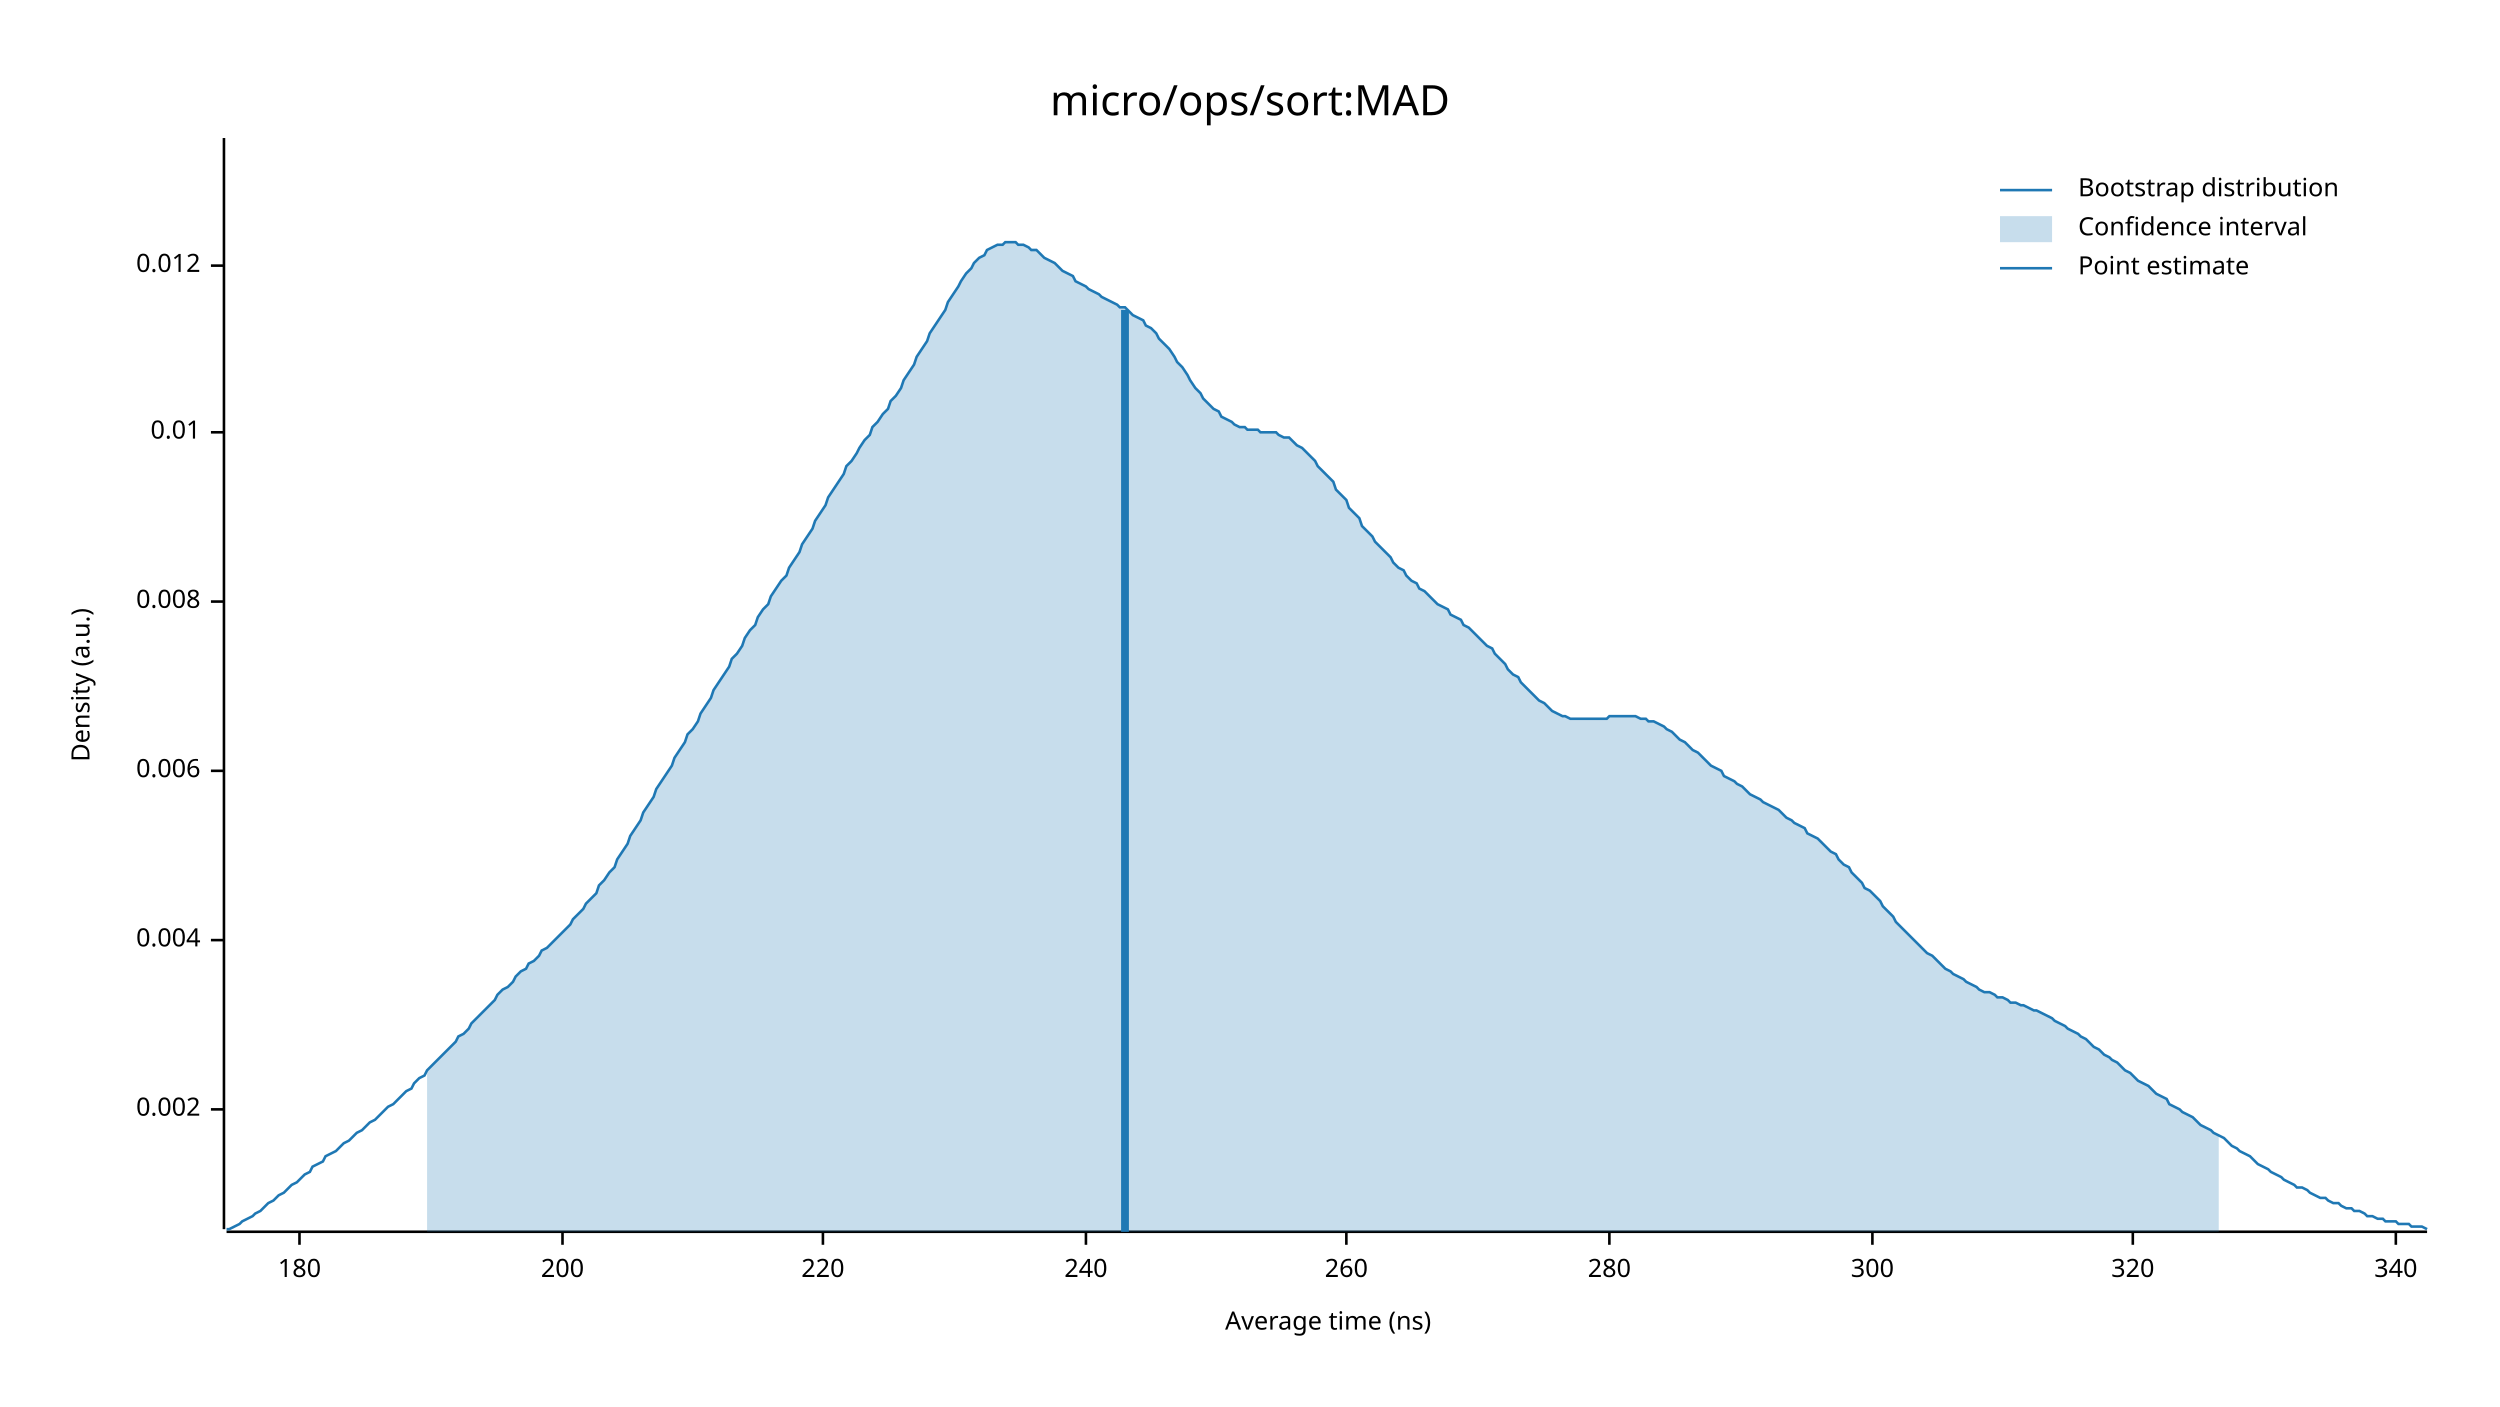
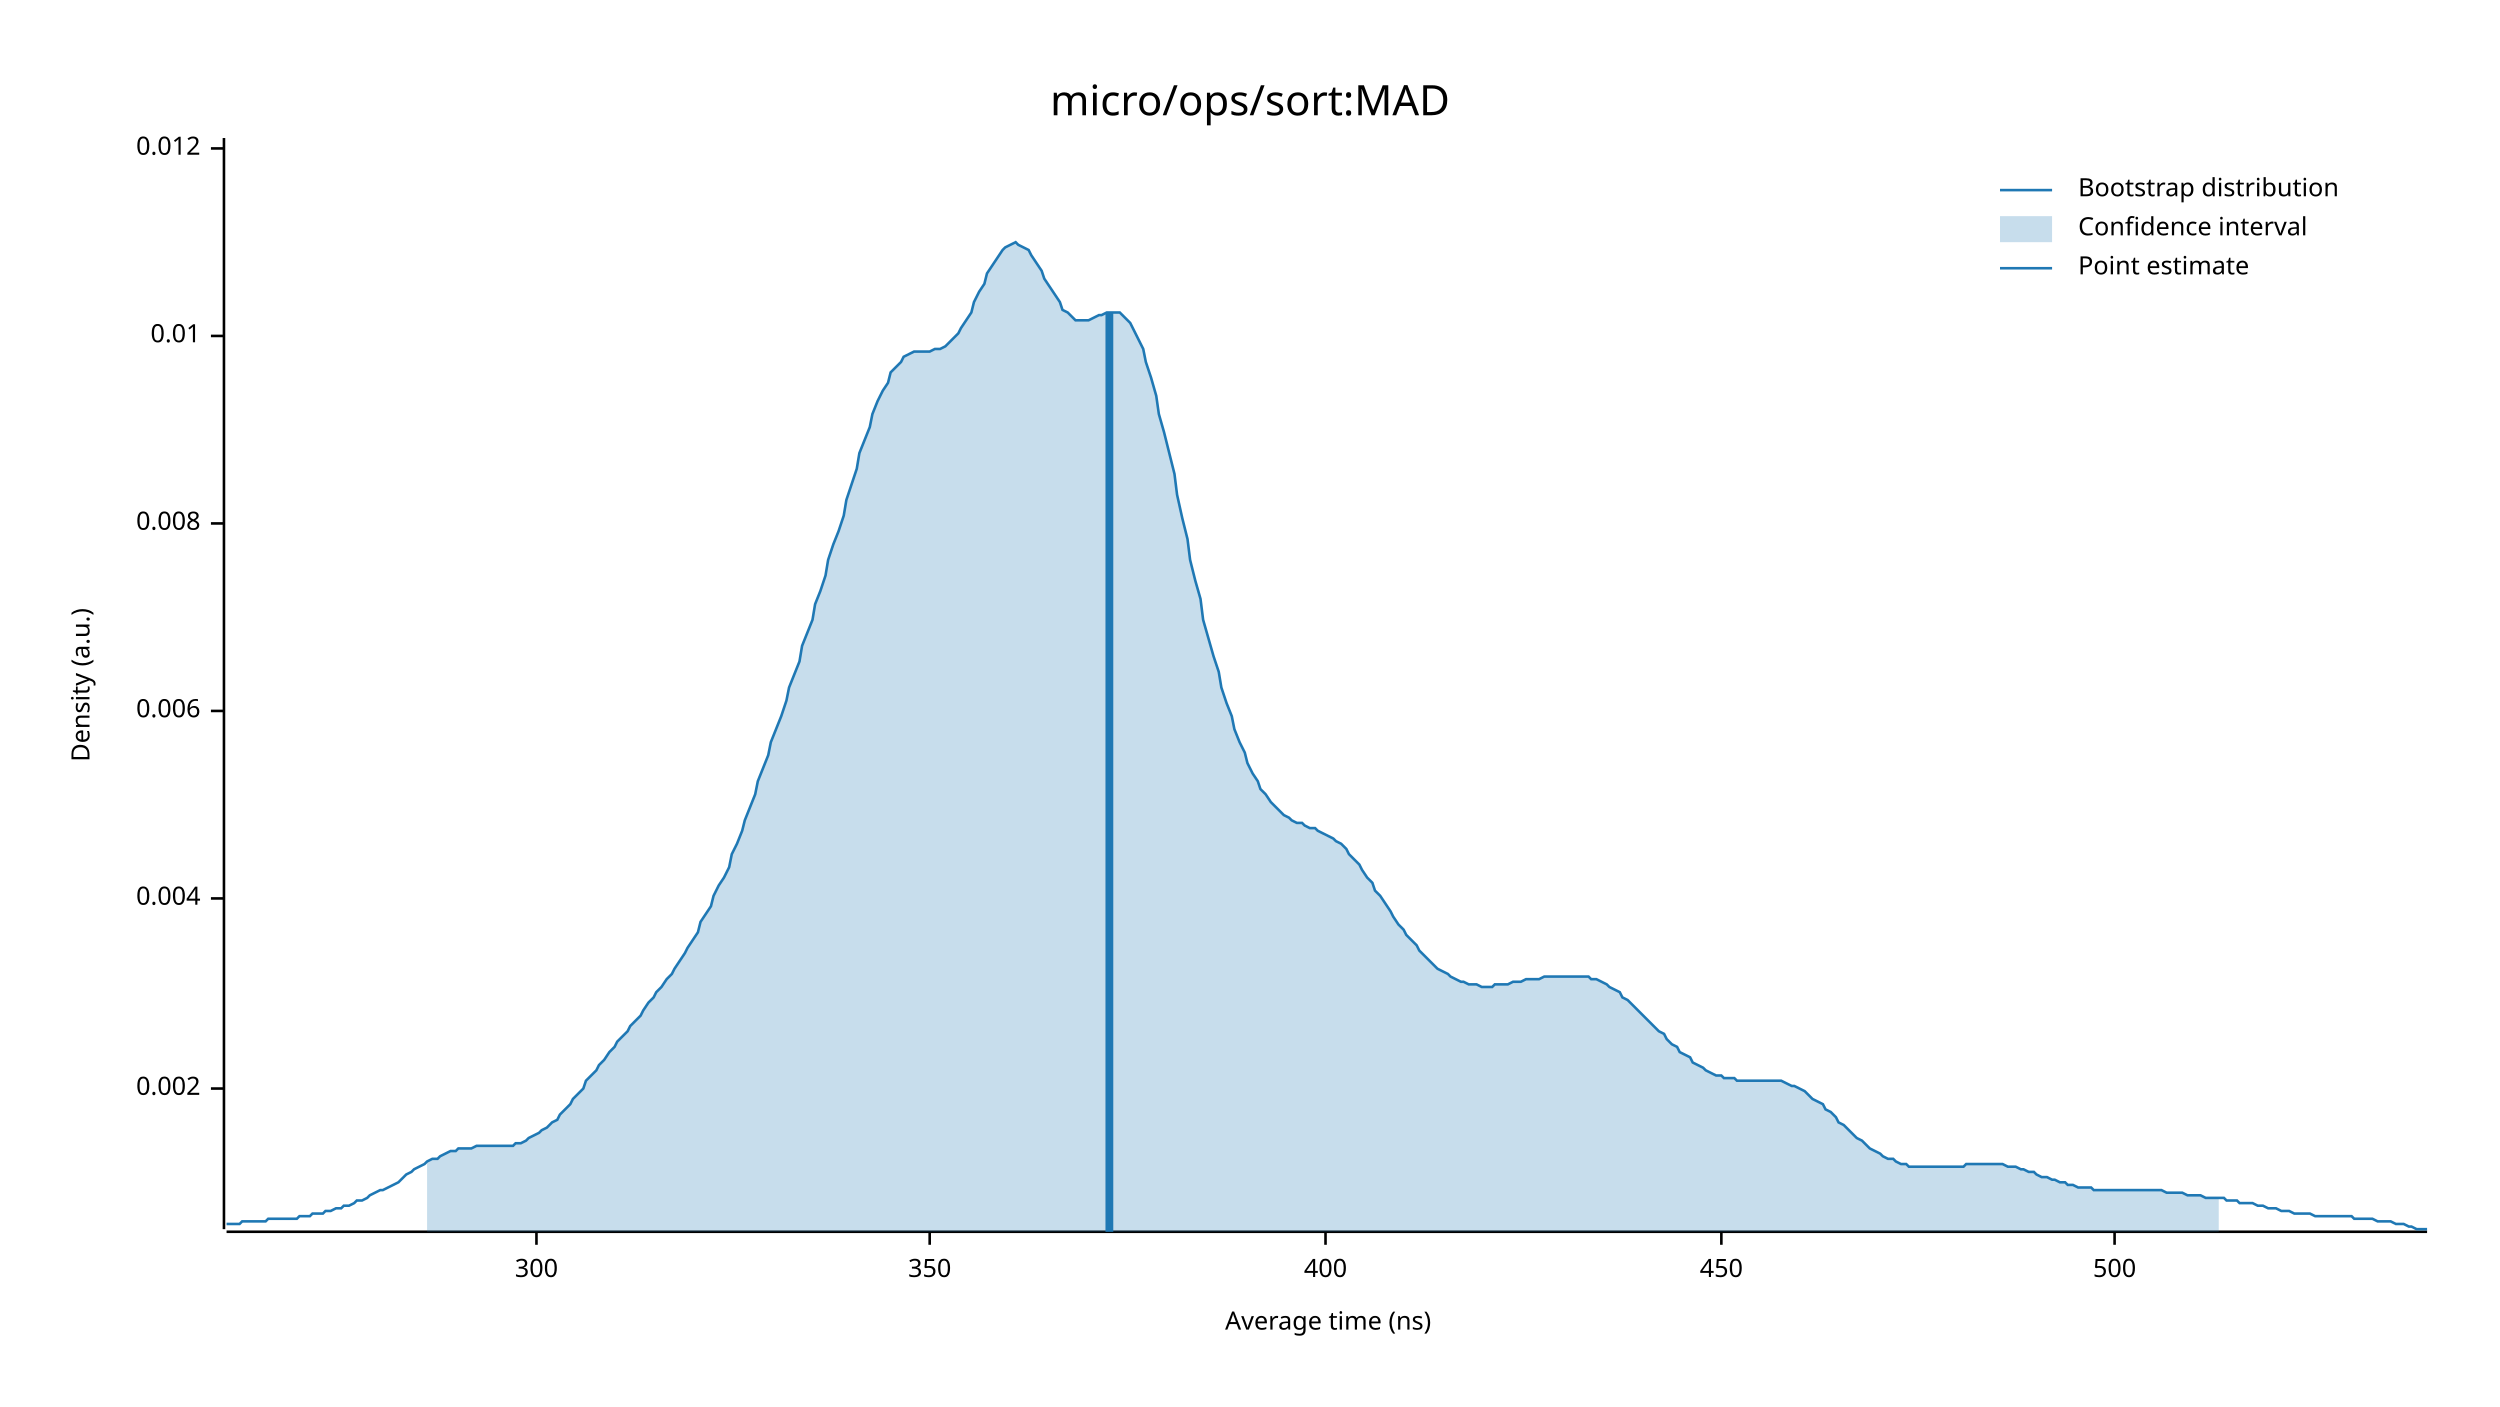
<svg xmlns="http://www.w3.org/2000/svg" width="960" height="540" viewBox="0 0 960 540">
  <text x="480" y="32" dy="0.76em" text-anchor="middle" font-family="sans-serif" font-size="16.129" opacity="1" fill="#000000">
micro/ops/sort:MAD
</text>
  <text x="27" y="263" dy="0.76em" text-anchor="middle" font-family="sans-serif" font-size="9.677" opacity="1" fill="#000000" transform="rotate(270, 27, 263)">
Density (a.u.)
</text>
  <text x="510" y="513" dy="-0.5ex" text-anchor="middle" font-family="sans-serif" font-size="9.677" opacity="1" fill="#000000">
Average time (ns)
</text>
  <polyline fill="none" opacity="1" stroke="#000000" stroke-width="1" points="86,53 86,472 " />
-   <text x="77" y="426" dy="0.5ex" text-anchor="end" font-family="sans-serif" font-size="9.677" opacity="1" fill="#000000">
+   <text x="77" y="418" dy="0.5ex" text-anchor="end" font-family="sans-serif" font-size="9.677" opacity="1" fill="#000000">
0.002
</text>
-   <polyline fill="none" opacity="1" stroke="#000000" stroke-width="1" points="81,426 86,426 " />
-   <text x="77" y="361" dy="0.5ex" text-anchor="end" font-family="sans-serif" font-size="9.677" opacity="1" fill="#000000">
+   <polyline fill="none" opacity="1" stroke="#000000" stroke-width="1" points="81,418 86,418 " />
+   <text x="77" y="345" dy="0.5ex" text-anchor="end" font-family="sans-serif" font-size="9.677" opacity="1" fill="#000000">
0.004
</text>
-   <polyline fill="none" opacity="1" stroke="#000000" stroke-width="1" points="81,361 86,361 " />
-   <text x="77" y="296" dy="0.5ex" text-anchor="end" font-family="sans-serif" font-size="9.677" opacity="1" fill="#000000">
+   <polyline fill="none" opacity="1" stroke="#000000" stroke-width="1" points="81,345 86,345 " />
+   <text x="77" y="273" dy="0.5ex" text-anchor="end" font-family="sans-serif" font-size="9.677" opacity="1" fill="#000000">
0.006
</text>
-   <polyline fill="none" opacity="1" stroke="#000000" stroke-width="1" points="81,296 86,296 " />
-   <text x="77" y="231" dy="0.5ex" text-anchor="end" font-family="sans-serif" font-size="9.677" opacity="1" fill="#000000">
+   <polyline fill="none" opacity="1" stroke="#000000" stroke-width="1" points="81,273 86,273 " />
+   <text x="77" y="201" dy="0.5ex" text-anchor="end" font-family="sans-serif" font-size="9.677" opacity="1" fill="#000000">
0.008
</text>
-   <polyline fill="none" opacity="1" stroke="#000000" stroke-width="1" points="81,231 86,231 " />
-   <text x="77" y="166" dy="0.5ex" text-anchor="end" font-family="sans-serif" font-size="9.677" opacity="1" fill="#000000">
+   <polyline fill="none" opacity="1" stroke="#000000" stroke-width="1" points="81,201 86,201 " />
+   <text x="77" y="129" dy="0.5ex" text-anchor="end" font-family="sans-serif" font-size="9.677" opacity="1" fill="#000000">
0.01
</text>
-   <polyline fill="none" opacity="1" stroke="#000000" stroke-width="1" points="81,166 86,166 " />
-   <text x="77" y="102" dy="0.5ex" text-anchor="end" font-family="sans-serif" font-size="9.677" opacity="1" fill="#000000">
+   <polyline fill="none" opacity="1" stroke="#000000" stroke-width="1" points="81,129 86,129 " />
+   <text x="77" y="57" dy="0.5ex" text-anchor="end" font-family="sans-serif" font-size="9.677" opacity="1" fill="#000000">
0.012
</text>
-   <polyline fill="none" opacity="1" stroke="#000000" stroke-width="1" points="81,102 86,102 " />
+   <polyline fill="none" opacity="1" stroke="#000000" stroke-width="1" points="81,57 86,57 " />
  <polyline fill="none" opacity="1" stroke="#000000" stroke-width="1" points="87,473 932,473 " />
-   <text x="115" y="483" dy="0.76em" text-anchor="middle" font-family="sans-serif" font-size="9.677" opacity="1" fill="#000000">
- 180
- </text>
-   <polyline fill="none" opacity="1" stroke="#000000" stroke-width="1" points="115,473 115,478 " />
-   <text x="216" y="483" dy="0.76em" text-anchor="middle" font-family="sans-serif" font-size="9.677" opacity="1" fill="#000000">
- 200
- </text>
-   <polyline fill="none" opacity="1" stroke="#000000" stroke-width="1" points="216,473 216,478 " />
-   <text x="316" y="483" dy="0.76em" text-anchor="middle" font-family="sans-serif" font-size="9.677" opacity="1" fill="#000000">
- 220
- </text>
-   <polyline fill="none" opacity="1" stroke="#000000" stroke-width="1" points="316,473 316,478 " />
-   <text x="417" y="483" dy="0.76em" text-anchor="middle" font-family="sans-serif" font-size="9.677" opacity="1" fill="#000000">
- 240
- </text>
-   <polyline fill="none" opacity="1" stroke="#000000" stroke-width="1" points="417,473 417,478 " />
-   <text x="517" y="483" dy="0.76em" text-anchor="middle" font-family="sans-serif" font-size="9.677" opacity="1" fill="#000000">
- 260
- </text>
-   <polyline fill="none" opacity="1" stroke="#000000" stroke-width="1" points="517,473 517,478 " />
-   <text x="618" y="483" dy="0.76em" text-anchor="middle" font-family="sans-serif" font-size="9.677" opacity="1" fill="#000000">
- 280
- </text>
-   <polyline fill="none" opacity="1" stroke="#000000" stroke-width="1" points="618,473 618,478 " />
-   <text x="719" y="483" dy="0.76em" text-anchor="middle" font-family="sans-serif" font-size="9.677" opacity="1" fill="#000000">
+   <text x="206" y="483" dy="0.76em" text-anchor="middle" font-family="sans-serif" font-size="9.677" opacity="1" fill="#000000">
300
</text>
-   <polyline fill="none" opacity="1" stroke="#000000" stroke-width="1" points="719,473 719,478 " />
-   <text x="819" y="483" dy="0.76em" text-anchor="middle" font-family="sans-serif" font-size="9.677" opacity="1" fill="#000000">
- 320
+   <polyline fill="none" opacity="1" stroke="#000000" stroke-width="1" points="206,473 206,478 " />
+   <text x="357" y="483" dy="0.76em" text-anchor="middle" font-family="sans-serif" font-size="9.677" opacity="1" fill="#000000">
+ 350
</text>
-   <polyline fill="none" opacity="1" stroke="#000000" stroke-width="1" points="819,473 819,478 " />
-   <text x="920" y="483" dy="0.76em" text-anchor="middle" font-family="sans-serif" font-size="9.677" opacity="1" fill="#000000">
- 340
+   <polyline fill="none" opacity="1" stroke="#000000" stroke-width="1" points="357,473 357,478 " />
+   <text x="509" y="483" dy="0.76em" text-anchor="middle" font-family="sans-serif" font-size="9.677" opacity="1" fill="#000000">
+ 400
</text>
-   <polyline fill="none" opacity="1" stroke="#000000" stroke-width="1" points="920,473 920,478 " />
-   <polyline fill="none" opacity="1" stroke="#1F78B4" stroke-width="1" points="87,472 88,472 90,471 92,470 93,469 95,468 97,467 98,466 100,465 102,463 103,462 105,461 107,459 109,458 110,457 112,455 114,454 115,453 117,451 119,450 120,448 122,447 124,446 125,444 127,443 129,442 131,440 132,439 134,438 136,436 137,435 139,434 141,432 142,431 144,430 146,428 147,427 149,425 151,424 153,422 154,421 156,419 158,418 159,416 161,414 163,413 164,411 166,409 168,407 169,406 171,404 173,402 175,400 176,398 178,397 180,395 181,393 183,391 185,389 186,388 188,386 190,384 191,382 193,380 195,379 197,377 198,375 200,373 202,372 203,370 205,369 207,367 208,365 210,364 212,362 214,360 215,359 217,357 219,355 220,353 222,351 224,349 225,347 227,345 229,343 230,340 232,338 234,335 236,333 237,330 239,327 241,324 242,321 244,318 246,315 247,312 249,309 251,306 252,303 254,300 256,297 258,294 259,291 261,288 263,285 264,282 266,280 268,277 269,274 271,271 273,268 274,265 276,262 278,259 280,256 281,253 283,251 285,248 286,245 288,242 290,240 291,237 293,234 295,232 296,229 298,226 300,223 302,221 303,218 305,215 307,212 308,209 310,206 312,203 313,200 315,197 317,194 318,191 320,188 322,185 324,182 325,179 327,177 329,174 330,172 332,169 334,167 335,164 337,162 339,159 341,157 342,154 344,152 346,149 347,146 349,143 351,140 352,137 354,134 356,131 357,128 359,125 361,122 363,119 364,116 366,113 368,110 369,108 371,105 373,103 374,101 376,99 378,98 379,96 381,95 383,94 385,94 386,93 388,93 390,93 391,94 393,94 395,95 396,96 398,96 400,98 401,99 403,100 405,101 407,103 408,104 410,105 412,106 413,108 415,109 417,110 418,111 420,112 422,113 423,114 425,115 427,116 429,117 430,118 432,118 434,120 435,121 437,122 439,123 440,125 442,126 444,128 445,130 447,132 449,134 451,137 452,139 454,141 456,144 457,146 459,149 461,151 462,153 464,155 466,157 468,158 469,160 471,161 473,162 474,163 476,164 478,164 479,165 481,165 483,165 484,166 486,166 488,166 490,166 491,167 493,168 495,168 496,169 498,171 500,172 501,173 503,175 505,177 506,179 508,181 510,183 512,185 513,188 515,190 517,192 518,195 520,197 522,199 523,202 525,204 527,206 528,208 530,210 532,212 534,214 535,216 537,218 539,219 540,221 542,223 544,224 545,226 547,227 549,229 550,230 552,232 554,233 556,234 557,236 559,237 561,238 562,240 564,241 566,243 567,244 569,246 571,248 573,249 574,251 576,253 578,255 579,257 581,259 583,260 584,262 586,264 588,266 589,267 591,269 593,270 595,272 596,273 598,274 600,275 601,275 603,276 605,276 606,276 608,276 610,276 611,276 613,276 615,276 617,276 618,275 620,275 622,275 623,275 625,275 627,275 628,275 630,276 632,276 633,277 635,277 637,278 639,279 640,280 642,281 644,283 645,284 647,285 649,287 650,288 652,289 654,291 655,292 657,294 659,295 661,296 662,298 664,299 666,300 667,301 669,302 671,304 672,305 674,306 676,307 677,308 679,309 681,310 683,311 684,312 686,314 688,315 689,316 691,317 693,318 694,320 696,321 698,322 700,324 701,325 703,327 705,328 706,330 708,332 710,333 711,335 713,337 715,339 716,341 718,342 720,344 722,346 723,348 725,350 727,352 728,354 730,356 732,358 733,359 735,361 737,363 738,364 740,366 742,367 744,369 745,370 747,372 749,373 750,374 752,375 754,376 755,377 757,378 759,379 760,380 762,381 764,381 766,382 767,383 769,383 771,384 772,385 774,385 776,386 777,386 779,387 781,388 782,388 784,389 786,390 788,391 789,392 791,393 793,394 794,395 796,396 798,397 799,398 801,399 803,401 804,402 806,403 808,405 810,406 811,407 813,408 815,410 816,411 818,412 820,414 821,415 823,416 825,417 827,419 828,420 830,421 832,422 833,424 835,425 837,426 838,427 840,428 842,429 843,430 845,432 847,433 849,434 850,435 852,436 854,437 855,438 857,440 859,441 860,442 862,443 864,444 865,445 867,447 869,448 871,449 872,450 874,451 876,452 877,453 879,454 881,455 882,456 884,456 886,457 887,458 889,459 891,460 893,460 894,461 896,462 898,462 899,463 901,464 903,464 904,465 906,465 908,466 909,467 911,467 913,468 915,468 916,469 918,469 920,469 921,470 923,470 925,470 926,471 928,471 930,471 932,472 " />
-   <polygon opacity="0.25" fill="#1F78B4" points="164,411 166,409 168,407 169,406 171,404 173,402 175,400 176,398 178,397 180,395 181,393 183,391 185,389 186,388 188,386 190,384 191,382 193,380 195,379 197,377 198,375 200,373 202,372 203,370 205,369 207,367 208,365 210,364 212,362 214,360 215,359 217,357 219,355 220,353 222,351 224,349 225,347 227,345 229,343 230,340 232,338 234,335 236,333 237,330 239,327 241,324 242,321 244,318 246,315 247,312 249,309 251,306 252,303 254,300 256,297 258,294 259,291 261,288 263,285 264,282 266,280 268,277 269,274 271,271 273,268 274,265 276,262 278,259 280,256 281,253 283,251 285,248 286,245 288,242 290,240 291,237 293,234 295,232 296,229 298,226 300,223 302,221 303,218 305,215 307,212 308,209 310,206 312,203 313,200 315,197 317,194 318,191 320,188 322,185 324,182 325,179 327,177 329,174 330,172 332,169 334,167 335,164 337,162 339,159 341,157 342,154 344,152 346,149 347,146 349,143 351,140 352,137 354,134 356,131 357,128 359,125 361,122 363,119 364,116 366,113 368,110 369,108 371,105 373,103 374,101 376,99 378,98 379,96 381,95 383,94 385,94 386,93 388,93 390,93 391,94 393,94 395,95 396,96 398,96 400,98 401,99 403,100 405,101 407,103 408,104 410,105 412,106 413,108 415,109 417,110 418,111 420,112 422,113 423,114 425,115 427,116 429,117 430,118 432,118 434,120 435,121 437,122 439,123 440,125 442,126 444,128 445,130 447,132 449,134 451,137 452,139 454,141 456,144 457,146 459,149 461,151 462,153 464,155 466,157 468,158 469,160 471,161 473,162 474,163 476,164 478,164 479,165 481,165 483,165 484,166 486,166 488,166 490,166 491,167 493,168 495,168 496,169 498,171 500,172 501,173 503,175 505,177 506,179 508,181 510,183 512,185 513,188 515,190 517,192 518,195 520,197 522,199 523,202 525,204 527,206 528,208 530,210 532,212 534,214 535,216 537,218 539,219 540,221 542,223 544,224 545,226 547,227 549,229 550,230 552,232 554,233 556,234 557,236 559,237 561,238 562,240 564,241 566,243 567,244 569,246 571,248 573,249 574,251 576,253 578,255 579,257 581,259 583,260 584,262 586,264 588,266 589,267 591,269 593,270 595,272 596,273 598,274 600,275 601,275 603,276 605,276 606,276 608,276 610,276 611,276 613,276 615,276 617,276 618,275 620,275 622,275 623,275 625,275 627,275 628,275 630,276 632,276 633,277 635,277 637,278 639,279 640,280 642,281 644,283 645,284 647,285 649,287 650,288 652,289 654,291 655,292 657,294 659,295 661,296 662,298 664,299 666,300 667,301 669,302 671,304 672,305 674,306 676,307 677,308 679,309 681,310 683,311 684,312 686,314 688,315 689,316 691,317 693,318 694,320 696,321 698,322 700,324 701,325 703,327 705,328 706,330 708,332 710,333 711,335 713,337 715,339 716,341 718,342 720,344 722,346 723,348 725,350 727,352 728,354 730,356 732,358 733,359 735,361 737,363 738,364 740,366 742,367 744,369 745,370 747,372 749,373 750,374 752,375 754,376 755,377 757,378 759,379 760,380 762,381 764,381 766,382 767,383 769,383 771,384 772,385 774,385 776,386 777,386 779,387 781,388 782,388 784,389 786,390 788,391 789,392 791,393 793,394 794,395 796,396 798,397 799,398 801,399 803,401 804,402 806,403 808,405 810,406 811,407 813,408 815,410 816,411 818,412 820,414 821,415 823,416 825,417 827,419 828,420 830,421 832,422 833,424 835,425 837,426 838,427 840,428 842,429 843,430 845,432 847,433 849,434 850,435 852,436 852,473 164,473 " />
-   <polyline fill="none" opacity="1" stroke="#1F78B4" stroke-width="3" points="432,473 432,119 " />
+   <polyline fill="none" opacity="1" stroke="#000000" stroke-width="1" points="509,473 509,478 " />
+   <text x="661" y="483" dy="0.76em" text-anchor="middle" font-family="sans-serif" font-size="9.677" opacity="1" fill="#000000">
+ 450
+ </text>
+   <polyline fill="none" opacity="1" stroke="#000000" stroke-width="1" points="661,473 661,478 " />
+   <text x="812" y="483" dy="0.76em" text-anchor="middle" font-family="sans-serif" font-size="9.677" opacity="1" fill="#000000">
+ 500
+ </text>
+   <polyline fill="none" opacity="1" stroke="#000000" stroke-width="1" points="812,473 812,478 " />
+   <polyline fill="none" opacity="1" stroke="#1F78B4" stroke-width="1" points="87,470 88,470 90,470 92,470 93,469 95,469 97,469 98,469 100,469 102,469 103,468 105,468 107,468 109,468 110,468 112,468 114,468 115,467 117,467 119,467 120,466 122,466 124,466 125,465 127,465 129,464 131,464 132,463 134,463 136,462 137,461 139,461 141,460 142,459 144,458 146,457 147,457 149,456 151,455 153,454 154,453 156,451 158,450 159,449 161,448 163,447 164,446 166,445 168,445 169,444 171,443 173,442 175,442 176,441 178,441 180,441 181,441 183,440 185,440 186,440 188,440 190,440 191,440 193,440 195,440 197,440 198,439 200,439 202,438 203,437 205,436 207,435 208,434 210,433 212,431 214,430 215,428 217,426 219,424 220,422 222,420 224,418 225,415 227,413 229,411 230,409 232,407 234,404 236,402 237,400 239,398 241,396 242,394 244,392 246,390 247,388 249,385 251,383 252,381 254,379 256,376 258,374 259,372 261,369 263,366 264,364 266,361 268,358 269,354 271,351 273,348 274,344 276,340 278,337 280,333 281,328 283,324 285,319 286,315 288,310 290,305 291,300 293,295 295,290 296,285 298,280 300,275 302,269 303,264 305,259 307,254 308,248 310,243 312,238 313,232 315,227 317,221 318,215 320,209 322,204 324,198 325,192 327,186 329,180 330,174 332,169 334,164 335,159 337,154 339,150 341,147 342,143 344,141 346,139 347,137 349,136 351,135 352,135 354,135 356,135 357,135 359,134 361,134 363,133 364,132 366,130 368,128 369,126 371,123 373,120 374,116 376,112 378,109 379,105 381,102 383,99 385,96 386,95 388,94 390,93 391,94 393,95 395,96 396,98 398,101 400,104 401,107 403,110 405,113 407,116 408,119 410,120 412,122 413,123 415,123 417,123 418,123 420,122 422,121 423,121 425,120 427,120 429,120 430,120 432,122 434,124 435,126 437,130 439,134 440,139 442,145 444,152 445,159 447,166 449,174 451,182 452,190 454,199 456,207 457,215 459,223 461,230 462,238 464,245 466,252 468,258 469,264 471,270 473,275 474,280 476,285 478,289 479,293 481,297 483,300 484,303 486,305 488,308 490,310 491,311 493,313 495,314 496,315 498,316 500,316 501,317 503,318 505,318 506,319 508,320 510,321 512,322 513,323 515,324 517,326 518,328 520,330 522,332 523,334 525,337 527,339 528,342 530,344 532,347 534,350 535,352 537,355 539,357 540,359 542,361 544,363 545,365 547,367 549,369 550,370 552,372 554,373 556,374 557,375 559,376 561,377 562,377 564,378 566,378 567,378 569,379 571,379 573,379 574,378 576,378 578,378 579,378 581,377 583,377 584,377 586,376 588,376 589,376 591,376 593,375 595,375 596,375 598,375 600,375 601,375 603,375 605,375 606,375 608,375 610,375 611,376 613,376 615,377 617,378 618,379 620,380 622,381 623,383 625,384 627,386 628,387 630,389 632,391 633,392 635,394 637,396 639,397 640,399 642,401 644,402 645,404 647,405 649,406 650,408 652,409 654,410 655,411 657,412 659,413 661,413 662,414 664,414 666,414 667,415 669,415 671,415 672,415 674,415 676,415 677,415 679,415 681,415 683,415 684,415 686,416 688,417 689,417 691,418 693,419 694,420 696,422 698,423 700,424 701,426 703,427 705,429 706,431 708,432 710,434 711,435 713,437 715,438 716,439 718,441 720,442 722,443 723,444 725,445 727,445 728,446 730,447 732,447 733,448 735,448 737,448 738,448 740,448 742,448 744,448 745,448 747,448 749,448 750,448 752,448 754,448 755,447 757,447 759,447 760,447 762,447 764,447 766,447 767,447 769,447 771,448 772,448 774,448 776,449 777,449 779,450 781,450 782,451 784,452 786,452 788,453 789,453 791,454 793,454 794,455 796,455 798,456 799,456 801,456 803,456 804,457 806,457 808,457 810,457 811,457 813,457 815,457 816,457 818,457 820,457 821,457 823,457 825,457 827,457 828,457 830,457 832,458 833,458 835,458 837,458 838,458 840,459 842,459 843,459 845,459 847,460 849,460 850,460 852,460 854,460 855,461 857,461 859,461 860,462 862,462 864,462 865,462 867,463 869,463 871,464 872,464 874,464 876,465 877,465 879,465 881,466 882,466 884,466 886,466 887,466 889,467 891,467 893,467 894,467 896,467 898,467 899,467 901,467 903,467 904,468 906,468 908,468 909,468 911,468 913,469 915,469 916,469 918,469 920,470 921,470 923,470 925,471 926,471 928,472 930,472 932,472 " />
+   <polygon opacity="0.25" fill="#1F78B4" points="164,446 166,445 168,445 169,444 171,443 173,442 175,442 176,441 178,441 180,441 181,441 183,440 185,440 186,440 188,440 190,440 191,440 193,440 195,440 197,440 198,439 200,439 202,438 203,437 205,436 207,435 208,434 210,433 212,431 214,430 215,428 217,426 219,424 220,422 222,420 224,418 225,415 227,413 229,411 230,409 232,407 234,404 236,402 237,400 239,398 241,396 242,394 244,392 246,390 247,388 249,385 251,383 252,381 254,379 256,376 258,374 259,372 261,369 263,366 264,364 266,361 268,358 269,354 271,351 273,348 274,344 276,340 278,337 280,333 281,328 283,324 285,319 286,315 288,310 290,305 291,300 293,295 295,290 296,285 298,280 300,275 302,269 303,264 305,259 307,254 308,248 310,243 312,238 313,232 315,227 317,221 318,215 320,209 322,204 324,198 325,192 327,186 329,180 330,174 332,169 334,164 335,159 337,154 339,150 341,147 342,143 344,141 346,139 347,137 349,136 351,135 352,135 354,135 356,135 357,135 359,134 361,134 363,133 364,132 366,130 368,128 369,126 371,123 373,120 374,116 376,112 378,109 379,105 381,102 383,99 385,96 386,95 388,94 390,93 391,94 393,95 395,96 396,98 398,101 400,104 401,107 403,110 405,113 407,116 408,119 410,120 412,122 413,123 415,123 417,123 418,123 420,122 422,121 423,121 425,120 427,120 429,120 430,120 432,122 434,124 435,126 437,130 439,134 440,139 442,145 444,152 445,159 447,166 449,174 451,182 452,190 454,199 456,207 457,215 459,223 461,230 462,238 464,245 466,252 468,258 469,264 471,270 473,275 474,280 476,285 478,289 479,293 481,297 483,300 484,303 486,305 488,308 490,310 491,311 493,313 495,314 496,315 498,316 500,316 501,317 503,318 505,318 506,319 508,320 510,321 512,322 513,323 515,324 517,326 518,328 520,330 522,332 523,334 525,337 527,339 528,342 530,344 532,347 534,350 535,352 537,355 539,357 540,359 542,361 544,363 545,365 547,367 549,369 550,370 552,372 554,373 556,374 557,375 559,376 561,377 562,377 564,378 566,378 567,378 569,379 571,379 573,379 574,378 576,378 578,378 579,378 581,377 583,377 584,377 586,376 588,376 589,376 591,376 593,375 595,375 596,375 598,375 600,375 601,375 603,375 605,375 606,375 608,375 610,375 611,376 613,376 615,377 617,378 618,379 620,380 622,381 623,383 625,384 627,386 628,387 630,389 632,391 633,392 635,394 637,396 639,397 640,399 642,401 644,402 645,404 647,405 649,406 650,408 652,409 654,410 655,411 657,412 659,413 661,413 662,414 664,414 666,414 667,415 669,415 671,415 672,415 674,415 676,415 677,415 679,415 681,415 683,415 684,415 686,416 688,417 689,417 691,418 693,419 694,420 696,422 698,423 700,424 701,426 703,427 705,429 706,431 708,432 710,434 711,435 713,437 715,438 716,439 718,441 720,442 722,443 723,444 725,445 727,445 728,446 730,447 732,447 733,448 735,448 737,448 738,448 740,448 742,448 744,448 745,448 747,448 749,448 750,448 752,448 754,448 755,447 757,447 759,447 760,447 762,447 764,447 766,447 767,447 769,447 771,448 772,448 774,448 776,449 777,449 779,450 781,450 782,451 784,452 786,452 788,453 789,453 791,454 793,454 794,455 796,455 798,456 799,456 801,456 803,456 804,457 806,457 808,457 810,457 811,457 813,457 815,457 816,457 818,457 820,457 821,457 823,457 825,457 827,457 828,457 830,457 832,458 833,458 835,458 837,458 838,458 840,459 842,459 843,459 845,459 847,460 849,460 850,460 852,460 852,473 164,473 " />
+   <polyline fill="none" opacity="1" stroke="#1F78B4" stroke-width="3" points="426,473 426,120 " />
  <text x="798" y="68" dy="0.76em" text-anchor="start" font-family="sans-serif" font-size="9.677" opacity="1" fill="#000000">
Bootstrap distribution
</text>
  <text x="798" y="83" dy="0.76em" text-anchor="start" font-family="sans-serif" font-size="9.677" opacity="1" fill="#000000">
Confidence interval
</text>
  <text x="798" y="98" dy="0.76em" text-anchor="start" font-family="sans-serif" font-size="9.677" opacity="1" fill="#000000">
Point estimate
</text>
  <polyline fill="none" opacity="1" stroke="#1F78B4" stroke-width="1" points="768,73 788,73 " />
  <rect x="768" y="83" width="20" height="10" opacity="0.25" fill="#1F78B4" stroke="none" />
  <polyline fill="none" opacity="1" stroke="#1F78B4" stroke-width="1" points="768,103 788,103 " />
</svg>
